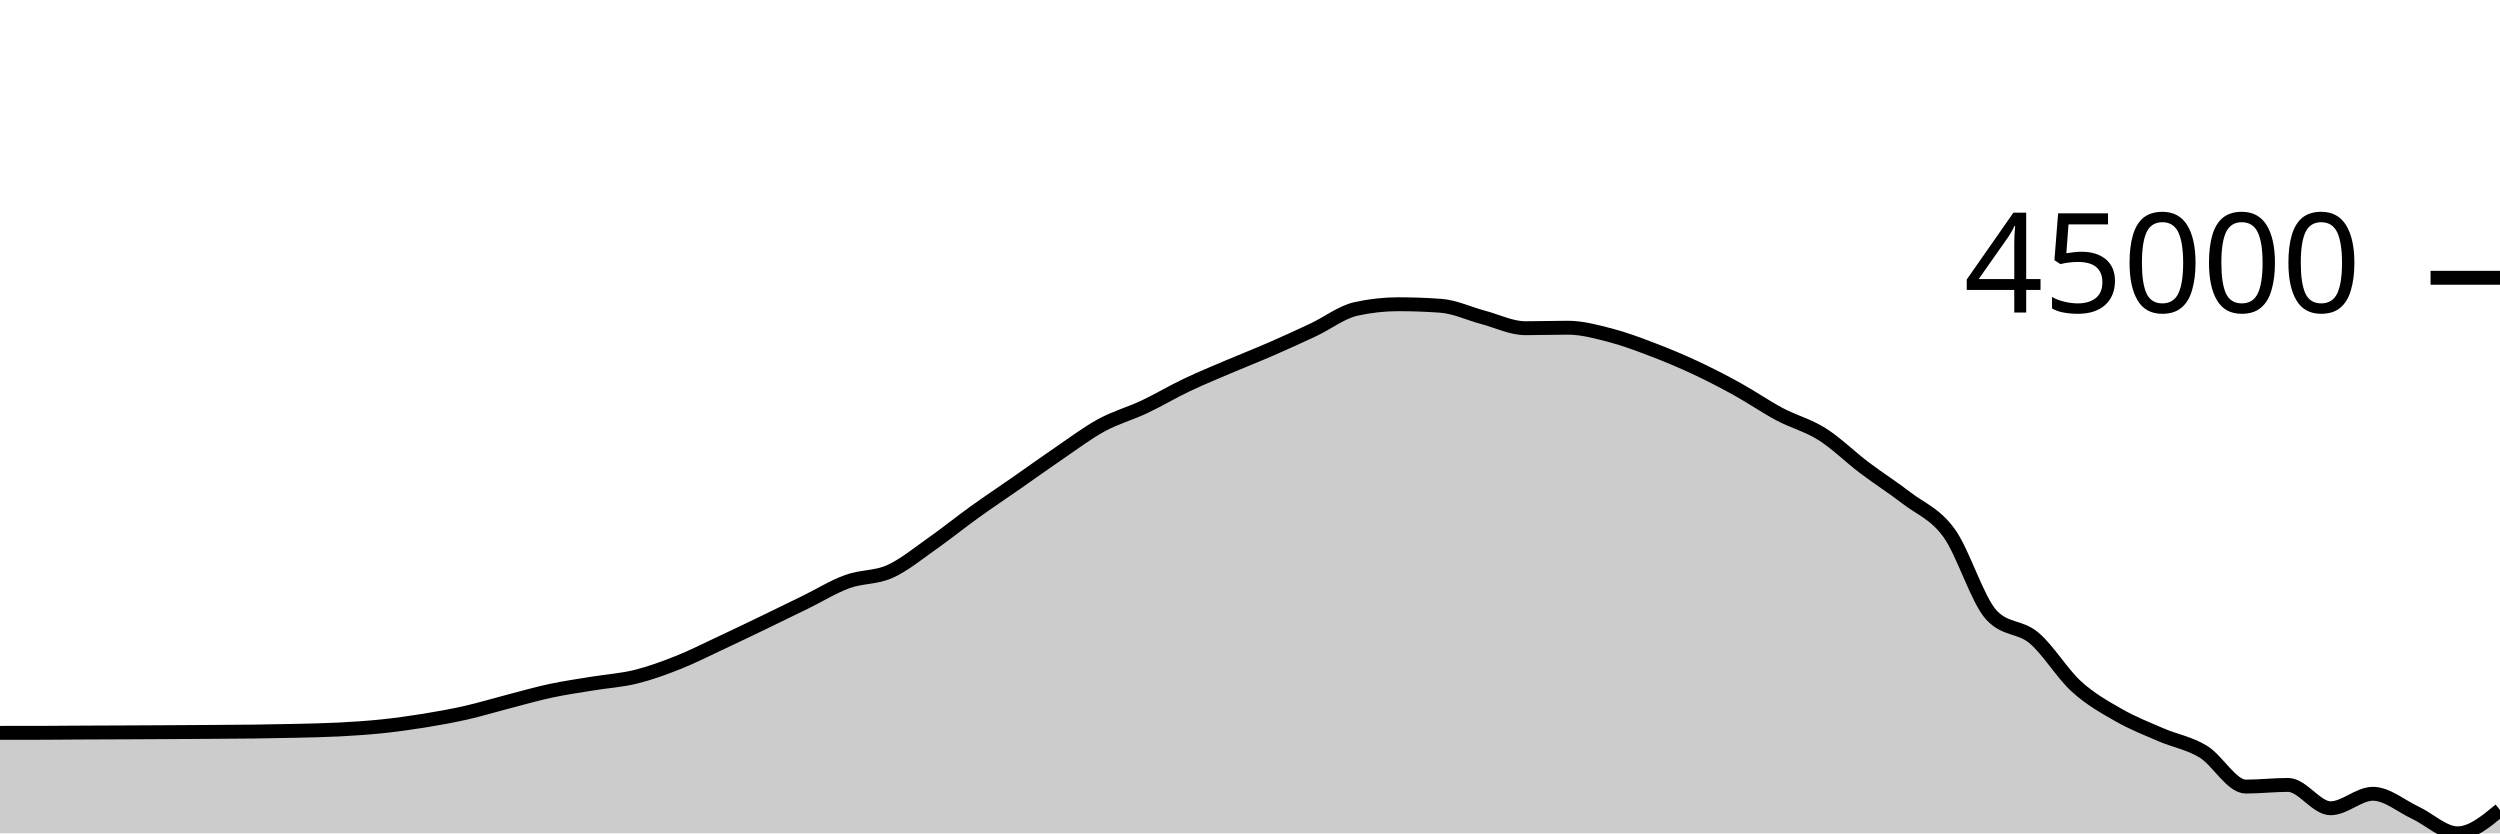
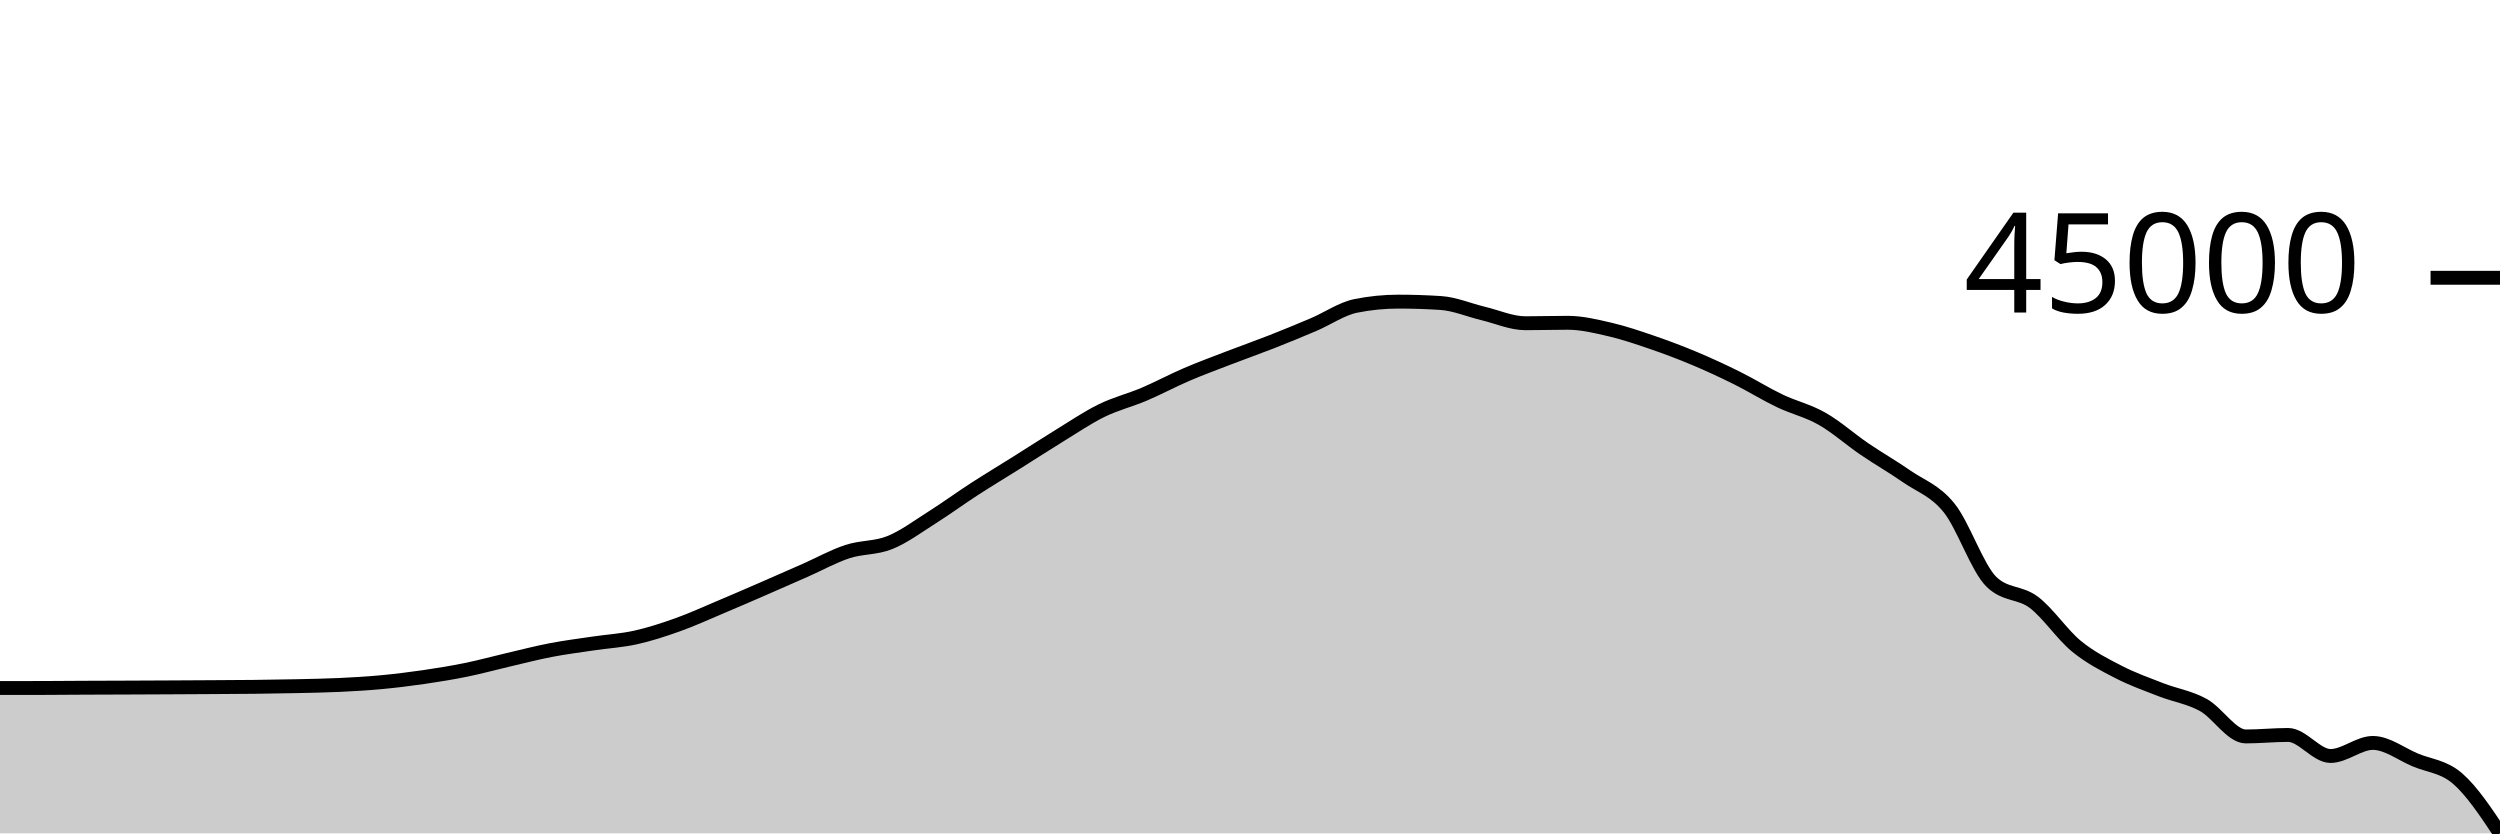
<svg xmlns="http://www.w3.org/2000/svg" viewBox="0 0 180 60">
  <g transform="translate(0,20)">
-     <path class="area" fill="rgba(0, 0, 0, 0.2)" d="M0,32.765C1.017,32.765,2.034,32.764,3.051,32.763C4.068,32.761,5.085,32.749,6.102,32.743C7.119,32.738,8.136,32.735,9.153,32.731C10.169,32.726,11.186,32.721,12.203,32.715C13.22,32.71,14.237,32.704,15.254,32.696C16.271,32.689,17.288,32.685,18.305,32.672C19.322,32.659,20.339,32.643,21.356,32.618C22.373,32.593,23.39,32.576,24.407,32.523C25.424,32.47,26.441,32.405,27.458,32.3C28.475,32.194,29.492,32.055,30.508,31.891C31.525,31.726,32.542,31.544,33.559,31.314C34.576,31.083,35.593,30.772,36.61,30.509C37.627,30.246,38.644,29.952,39.661,29.735C40.678,29.518,41.695,29.376,42.712,29.208C43.729,29.041,44.746,28.98,45.763,28.729C46.78,28.479,47.797,28.108,48.814,27.705C49.831,27.302,50.847,26.784,51.864,26.309C52.881,25.834,53.898,25.344,54.915,24.855C55.932,24.365,56.949,23.868,57.966,23.37C58.983,22.873,60,22.24,61.017,21.87C62.034,21.5,63.051,21.605,64.068,21.149C65.085,20.694,66.102,19.85,67.119,19.137C68.136,18.423,69.153,17.599,70.169,16.868C71.186,16.137,72.203,15.462,73.22,14.753C74.237,14.045,75.254,13.309,76.271,12.618C77.288,11.927,78.305,11.157,79.322,10.605C80.339,10.052,81.356,9.782,82.373,9.303C83.39,8.824,84.407,8.215,85.424,7.731C86.441,7.247,87.458,6.831,88.475,6.397C89.492,5.963,90.508,5.568,91.525,5.125C92.542,4.682,93.559,4.22,94.576,3.739C95.593,3.259,96.61,2.468,97.627,2.243C98.644,2.018,99.661,1.905,100.678,1.905C101.695,1.905,102.712,1.942,103.729,2.015C104.746,2.088,105.763,2.58,106.78,2.849C107.797,3.118,108.814,3.631,109.831,3.631C110.847,3.631,111.864,3.595,112.881,3.595C113.898,3.595,114.915,3.873,115.932,4.136C116.949,4.399,117.966,4.784,118.983,5.171C120,5.558,121.017,5.985,122.034,6.459C123.051,6.934,124.068,7.457,125.085,8.019C126.102,8.58,127.119,9.287,128.136,9.827C129.153,10.366,130.169,10.616,131.186,11.257C132.203,11.899,133.22,12.907,134.237,13.676C135.254,14.444,136.271,15.084,137.288,15.869C138.305,16.653,139.322,16.981,140.339,18.384C141.356,19.788,142.373,23.203,143.39,24.292C144.407,25.381,145.424,25.072,146.441,25.926C147.458,26.78,148.475,28.49,149.492,29.417C150.508,30.344,151.525,30.907,152.542,31.488C153.559,32.07,154.576,32.466,155.593,32.905C156.61,33.345,157.627,33.503,158.644,34.125C159.661,34.746,160.678,36.634,161.695,36.634C162.712,36.634,163.729,36.514,164.746,36.514C165.763,36.514,166.78,38.195,167.797,38.195C168.814,38.195,169.831,37.152,170.847,37.152C171.864,37.152,172.881,38.037,173.898,38.512C174.915,38.987,175.932,40,176.949,40C177.966,40,178.983,39.157,180,38.315L180,40C178.983,40,177.966,40,176.949,40C175.932,40,174.915,40,173.898,40C172.881,40,171.864,40,170.847,40C169.831,40,168.814,40,167.797,40C166.78,40,165.763,40,164.746,40C163.729,40,162.712,40,161.695,40C160.678,40,159.661,40,158.644,40C157.627,40,156.61,40,155.593,40C154.576,40,153.559,40,152.542,40C151.525,40,150.508,40,149.492,40C148.475,40,147.458,40,146.441,40C145.424,40,144.407,40,143.39,40C142.373,40,141.356,40,140.339,40C139.322,40,138.305,40,137.288,40C136.271,40,135.254,40,134.237,40C133.22,40,132.203,40,131.186,40C130.169,40,129.153,40,128.136,40C127.119,40,126.102,40,125.085,40C124.068,40,123.051,40,122.034,40C121.017,40,120,40,118.983,40C117.966,40,116.949,40,115.932,40C114.915,40,113.898,40,112.881,40C111.864,40,110.847,40,109.831,40C108.814,40,107.797,40,106.78,40C105.763,40,104.746,40,103.729,40C102.712,40,101.695,40,100.678,40C99.661,40,98.644,40,97.627,40C96.61,40,95.593,40,94.576,40C93.559,40,92.542,40,91.525,40C90.508,40,89.492,40,88.475,40C87.458,40,86.441,40,85.424,40C84.407,40,83.39,40,82.373,40C81.356,40,80.339,40,79.322,40C78.305,40,77.288,40,76.271,40C75.254,40,74.237,40,73.22,40C72.203,40,71.186,40,70.169,40C69.153,40,68.136,40,67.119,40C66.102,40,65.085,40,64.068,40C63.051,40,62.034,40,61.017,40C60,40,58.983,40,57.966,40C56.949,40,55.932,40,54.915,40C53.898,40,52.881,40,51.864,40C50.847,40,49.831,40,48.814,40C47.797,40,46.78,40,45.763,40C44.746,40,43.729,40,42.712,40C41.695,40,40.678,40,39.661,40C38.644,40,37.627,40,36.61,40C35.593,40,34.576,40,33.559,40C32.542,40,31.525,40,30.508,40C29.492,40,28.475,40,27.458,40C26.441,40,25.424,40,24.407,40C23.39,40,22.373,40,21.356,40C20.339,40,19.322,40,18.305,40C17.288,40,16.271,40,15.254,40C14.237,40,13.22,40,12.203,40C11.186,40,10.169,40,9.153,40C8.136,40,7.119,40,6.102,40C5.085,40,4.068,40,3.051,40C2.034,40,1.017,40,0,40Z" />
-     <path class="line" stroke="black" fill="none" d="M0,32.765C1.017,32.765,2.034,32.764,3.051,32.763C4.068,32.761,5.085,32.749,6.102,32.743C7.119,32.738,8.136,32.735,9.153,32.731C10.169,32.726,11.186,32.721,12.203,32.715C13.22,32.71,14.237,32.704,15.254,32.696C16.271,32.689,17.288,32.685,18.305,32.672C19.322,32.659,20.339,32.643,21.356,32.618C22.373,32.593,23.39,32.576,24.407,32.523C25.424,32.47,26.441,32.405,27.458,32.3C28.475,32.194,29.492,32.055,30.508,31.891C31.525,31.726,32.542,31.544,33.559,31.314C34.576,31.083,35.593,30.772,36.61,30.509C37.627,30.246,38.644,29.952,39.661,29.735C40.678,29.518,41.695,29.376,42.712,29.208C43.729,29.041,44.746,28.98,45.763,28.729C46.78,28.479,47.797,28.108,48.814,27.705C49.831,27.302,50.847,26.784,51.864,26.309C52.881,25.834,53.898,25.344,54.915,24.855C55.932,24.365,56.949,23.868,57.966,23.37C58.983,22.873,60,22.24,61.017,21.87C62.034,21.5,63.051,21.605,64.068,21.149C65.085,20.694,66.102,19.85,67.119,19.137C68.136,18.423,69.153,17.599,70.169,16.868C71.186,16.137,72.203,15.462,73.22,14.753C74.237,14.045,75.254,13.309,76.271,12.618C77.288,11.927,78.305,11.157,79.322,10.605C80.339,10.052,81.356,9.782,82.373,9.303C83.39,8.824,84.407,8.215,85.424,7.731C86.441,7.247,87.458,6.831,88.475,6.397C89.492,5.963,90.508,5.568,91.525,5.125C92.542,4.682,93.559,4.22,94.576,3.739C95.593,3.259,96.61,2.468,97.627,2.243C98.644,2.018,99.661,1.905,100.678,1.905C101.695,1.905,102.712,1.942,103.729,2.015C104.746,2.088,105.763,2.58,106.78,2.849C107.797,3.118,108.814,3.631,109.831,3.631C110.847,3.631,111.864,3.595,112.881,3.595C113.898,3.595,114.915,3.873,115.932,4.136C116.949,4.399,117.966,4.784,118.983,5.171C120,5.558,121.017,5.985,122.034,6.459C123.051,6.934,124.068,7.457,125.085,8.019C126.102,8.58,127.119,9.287,128.136,9.827C129.153,10.366,130.169,10.616,131.186,11.257C132.203,11.899,133.22,12.907,134.237,13.676C135.254,14.444,136.271,15.084,137.288,15.869C138.305,16.653,139.322,16.981,140.339,18.384C141.356,19.788,142.373,23.203,143.39,24.292C144.407,25.381,145.424,25.072,146.441,25.926C147.458,26.78,148.475,28.49,149.492,29.417C150.508,30.344,151.525,30.907,152.542,31.488C153.559,32.07,154.576,32.466,155.593,32.905C156.61,33.345,157.627,33.503,158.644,34.125C159.661,34.746,160.678,36.634,161.695,36.634C162.712,36.634,163.729,36.514,164.746,36.514C165.763,36.514,166.78,38.195,167.797,38.195C168.814,38.195,169.831,37.152,170.847,37.152C171.864,37.152,172.881,38.037,173.898,38.512C174.915,38.987,175.932,40,176.949,40C177.966,40,178.983,39.157,180,38.315" />
+     <path class="area" fill="rgba(0, 0, 0, 0.2)" d="M0,29.536C1.017,29.536,2.034,29.536,3.051,29.534C4.068,29.533,5.085,29.521,6.102,29.516C7.119,29.512,8.136,29.509,9.153,29.505C10.169,29.501,11.186,29.497,12.203,29.491C13.22,29.486,14.237,29.481,15.254,29.474C16.271,29.468,17.288,29.464,18.305,29.453C19.322,29.441,20.339,29.426,21.356,29.404C22.373,29.381,23.39,29.365,24.407,29.318C25.424,29.27,26.441,29.212,27.458,29.117C28.475,29.022,29.492,28.896,30.508,28.748C31.525,28.6,32.542,28.435,33.559,28.228C34.576,28.02,35.593,27.739,36.61,27.502C37.627,27.265,38.644,27,39.661,26.805C40.678,26.609,41.695,26.481,42.712,26.33C43.729,26.179,44.746,26.124,45.763,25.898C46.78,25.672,47.797,25.338,48.814,24.975C49.831,24.611,50.847,24.145,51.864,23.716C52.881,23.288,53.898,22.847,54.915,22.405C55.932,21.964,56.949,21.516,57.966,21.067C58.983,20.619,60,20.048,61.017,19.715C62.034,19.381,63.051,19.476,64.068,19.065C65.085,18.655,66.102,17.894,67.119,17.251C68.136,16.608,69.153,15.864,70.169,15.206C71.186,14.547,72.203,13.938,73.22,13.299C74.237,12.661,75.254,11.998,76.271,11.374C77.288,10.751,78.305,10.058,79.322,9.56C80.339,9.062,81.356,8.818,82.373,8.386C83.39,7.954,84.407,7.406,85.424,6.969C86.441,6.532,87.458,6.158,88.475,5.767C89.492,5.375,90.508,5.019,91.525,4.62C92.542,4.221,93.559,3.804,94.576,3.371C95.593,2.938,96.61,2.224,97.627,2.022C98.644,1.819,99.661,1.717,100.678,1.717C101.695,1.717,102.712,1.75,103.729,1.816C104.746,1.882,105.763,2.325,106.78,2.568C107.797,2.811,108.814,3.273,109.831,3.273C110.847,3.273,111.864,3.241,112.881,3.241C113.898,3.241,114.915,3.492,115.932,3.728C116.949,3.965,117.966,4.313,118.983,4.662C120,5.011,121.017,5.395,122.034,5.823C123.051,6.25,124.068,6.723,125.085,7.228C126.102,7.734,127.119,8.372,128.136,8.858C129.153,9.345,130.169,9.569,131.186,10.148C132.203,10.726,133.22,11.635,134.237,12.328C135.254,13.021,136.271,13.597,137.288,14.305C138.305,15.012,139.322,15.307,140.339,16.573C141.356,17.838,142.373,20.916,143.39,21.898C144.407,22.88,145.424,22.601,146.441,23.371C147.458,24.141,148.475,25.682,149.492,26.518C150.508,27.353,151.525,27.861,152.542,28.385C153.559,28.909,154.576,29.267,155.593,29.663C156.61,30.059,157.627,30.202,158.644,30.762C159.661,31.322,160.678,33.024,161.695,33.024C162.712,33.024,163.729,32.916,164.746,32.916C165.763,32.916,166.78,34.431,167.797,34.431C168.814,34.431,169.831,33.491,170.847,33.491C171.864,33.491,172.881,34.289,173.898,34.717C174.915,35.145,175.932,35.178,176.949,36.058C177.966,36.939,178.983,38.469,180,40L180,40C178.983,40,177.966,40,176.949,40C175.932,40,174.915,40,173.898,40C172.881,40,171.864,40,170.847,40C169.831,40,168.814,40,167.797,40C166.78,40,165.763,40,164.746,40C163.729,40,162.712,40,161.695,40C160.678,40,159.661,40,158.644,40C157.627,40,156.61,40,155.593,40C154.576,40,153.559,40,152.542,40C151.525,40,150.508,40,149.492,40C148.475,40,147.458,40,146.441,40C145.424,40,144.407,40,143.39,40C142.373,40,141.356,40,140.339,40C139.322,40,138.305,40,137.288,40C136.271,40,135.254,40,134.237,40C133.22,40,132.203,40,131.186,40C130.169,40,129.153,40,128.136,40C127.119,40,126.102,40,125.085,40C124.068,40,123.051,40,122.034,40C121.017,40,120,40,118.983,40C117.966,40,116.949,40,115.932,40C114.915,40,113.898,40,112.881,40C111.864,40,110.847,40,109.831,40C108.814,40,107.797,40,106.78,40C105.763,40,104.746,40,103.729,40C102.712,40,101.695,40,100.678,40C99.661,40,98.644,40,97.627,40C96.61,40,95.593,40,94.576,40C93.559,40,92.542,40,91.525,40C90.508,40,89.492,40,88.475,40C87.458,40,86.441,40,85.424,40C84.407,40,83.39,40,82.373,40C81.356,40,80.339,40,79.322,40C78.305,40,77.288,40,76.271,40C75.254,40,74.237,40,73.22,40C72.203,40,71.186,40,70.169,40C69.153,40,68.136,40,67.119,40C66.102,40,65.085,40,64.068,40C63.051,40,62.034,40,61.017,40C60,40,58.983,40,57.966,40C56.949,40,55.932,40,54.915,40C53.898,40,52.881,40,51.864,40C50.847,40,49.831,40,48.814,40C47.797,40,46.78,40,45.763,40C44.746,40,43.729,40,42.712,40C41.695,40,40.678,40,39.661,40C38.644,40,37.627,40,36.61,40C35.593,40,34.576,40,33.559,40C32.542,40,31.525,40,30.508,40C29.492,40,28.475,40,27.458,40C26.441,40,25.424,40,24.407,40C23.39,40,22.373,40,21.356,40C20.339,40,19.322,40,18.305,40C17.288,40,16.271,40,15.254,40C14.237,40,13.22,40,12.203,40C11.186,40,10.169,40,9.153,40C8.136,40,7.119,40,6.102,40C5.085,40,4.068,40,3.051,40C2.034,40,1.017,40,0,40Z" />
+     <path class="line" stroke="black" fill="none" d="M0,29.536C1.017,29.536,2.034,29.536,3.051,29.534C4.068,29.533,5.085,29.521,6.102,29.516C7.119,29.512,8.136,29.509,9.153,29.505C10.169,29.501,11.186,29.497,12.203,29.491C13.22,29.486,14.237,29.481,15.254,29.474C16.271,29.468,17.288,29.464,18.305,29.453C19.322,29.441,20.339,29.426,21.356,29.404C22.373,29.381,23.39,29.365,24.407,29.318C25.424,29.27,26.441,29.212,27.458,29.117C28.475,29.022,29.492,28.896,30.508,28.748C31.525,28.6,32.542,28.435,33.559,28.228C34.576,28.02,35.593,27.739,36.61,27.502C37.627,27.265,38.644,27,39.661,26.805C40.678,26.609,41.695,26.481,42.712,26.33C43.729,26.179,44.746,26.124,45.763,25.898C46.78,25.672,47.797,25.338,48.814,24.975C49.831,24.611,50.847,24.145,51.864,23.716C52.881,23.288,53.898,22.847,54.915,22.405C55.932,21.964,56.949,21.516,57.966,21.067C58.983,20.619,60,20.048,61.017,19.715C62.034,19.381,63.051,19.476,64.068,19.065C65.085,18.655,66.102,17.894,67.119,17.251C68.136,16.608,69.153,15.864,70.169,15.206C71.186,14.547,72.203,13.938,73.22,13.299C74.237,12.661,75.254,11.998,76.271,11.374C77.288,10.751,78.305,10.058,79.322,9.56C80.339,9.062,81.356,8.818,82.373,8.386C83.39,7.954,84.407,7.406,85.424,6.969C86.441,6.532,87.458,6.158,88.475,5.767C89.492,5.375,90.508,5.019,91.525,4.62C92.542,4.221,93.559,3.804,94.576,3.371C95.593,2.938,96.61,2.224,97.627,2.022C98.644,1.819,99.661,1.717,100.678,1.717C101.695,1.717,102.712,1.75,103.729,1.816C104.746,1.882,105.763,2.325,106.78,2.568C107.797,2.811,108.814,3.273,109.831,3.273C110.847,3.273,111.864,3.241,112.881,3.241C113.898,3.241,114.915,3.492,115.932,3.728C116.949,3.965,117.966,4.313,118.983,4.662C120,5.011,121.017,5.395,122.034,5.823C123.051,6.25,124.068,6.723,125.085,7.228C126.102,7.734,127.119,8.372,128.136,8.858C129.153,9.345,130.169,9.569,131.186,10.148C132.203,10.726,133.22,11.635,134.237,12.328C135.254,13.021,136.271,13.597,137.288,14.305C138.305,15.012,139.322,15.307,140.339,16.573C141.356,17.838,142.373,20.916,143.39,21.898C144.407,22.88,145.424,22.601,146.441,23.371C147.458,24.141,148.475,25.682,149.492,26.518C150.508,27.353,151.525,27.861,152.542,28.385C153.559,28.909,154.576,29.267,155.593,29.663C156.61,30.059,157.627,30.202,158.644,30.762C159.661,31.322,160.678,33.024,161.695,33.024C162.712,33.024,163.729,32.916,164.746,32.916C165.763,32.916,166.78,34.431,167.797,34.431C168.814,34.431,169.831,33.491,170.847,33.491C171.864,33.491,172.881,34.289,173.898,34.717C174.915,35.145,175.932,35.178,176.949,36.058C177.966,36.939,178.983,38.469,180,40" />
    <path class="axis-ceiling" stroke-width="1" stroke="black" fill="none" d="M175,0L180,0" />
    <text class="axis-ceiling-label" font-family="sans-serif" text-anchor="end" font-size="10px" x="170" y="2.5">45000</text>
  </g>
</svg>
